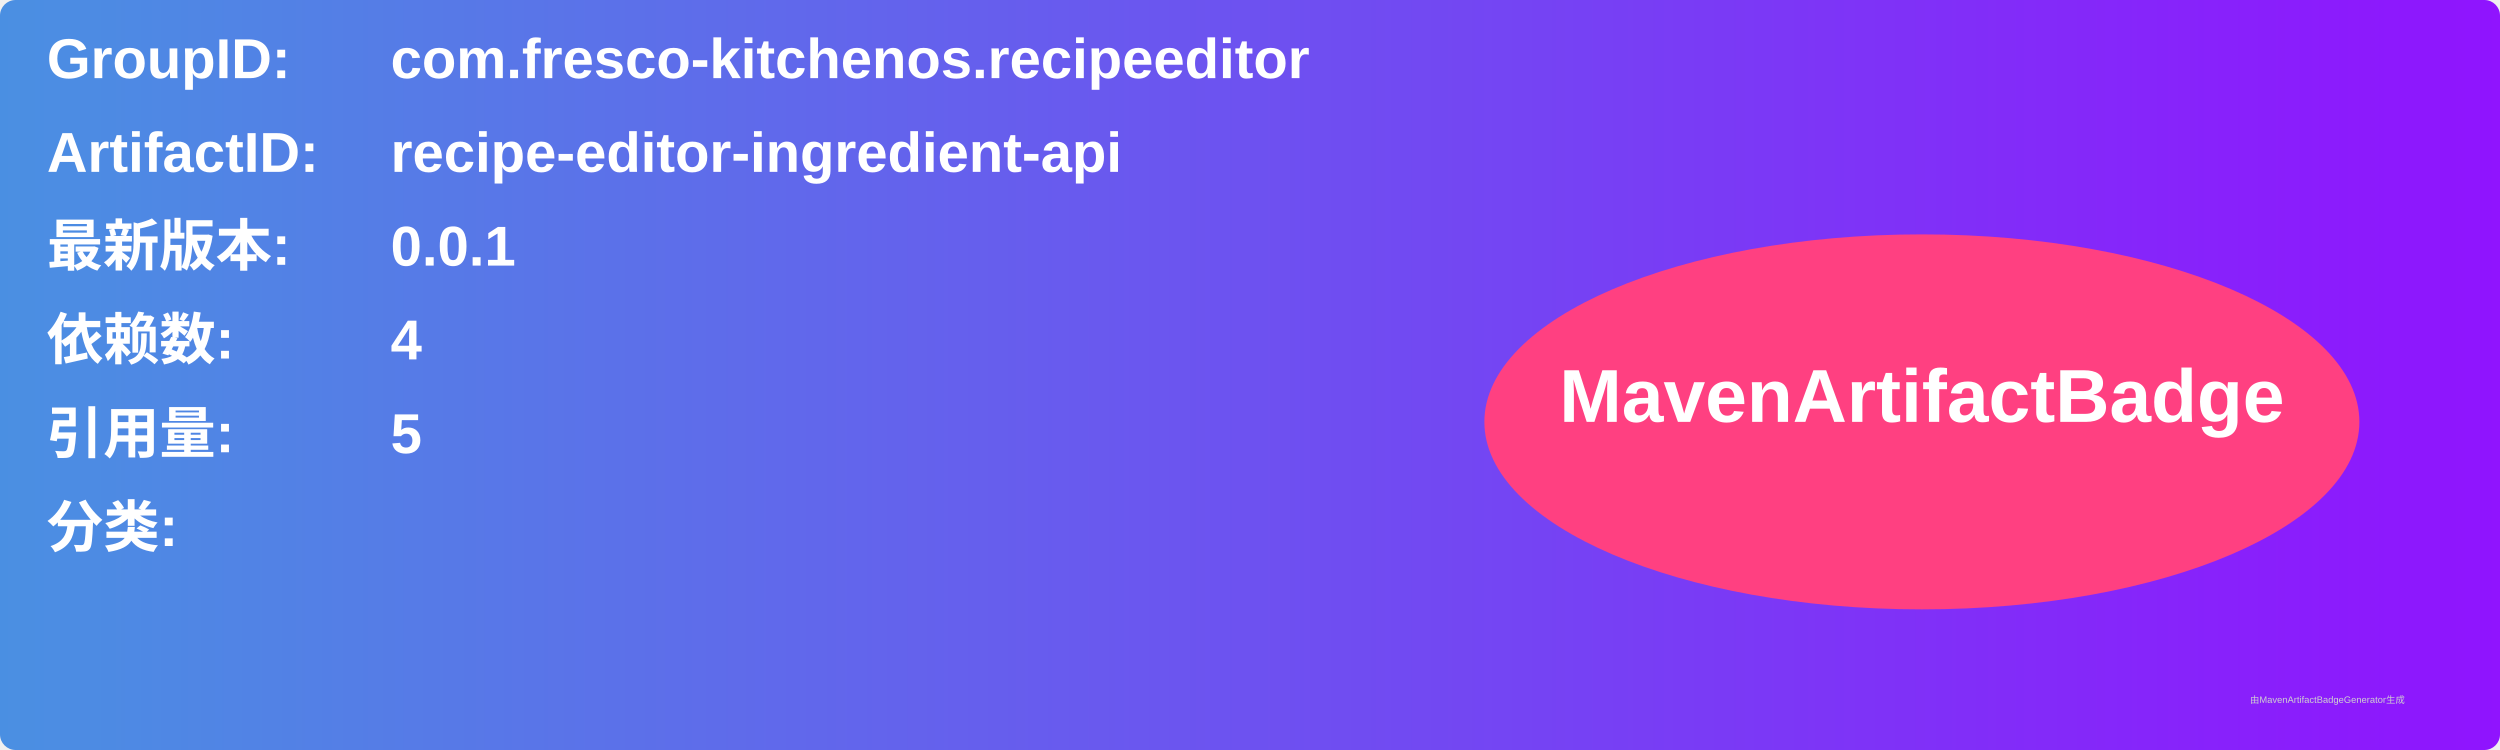
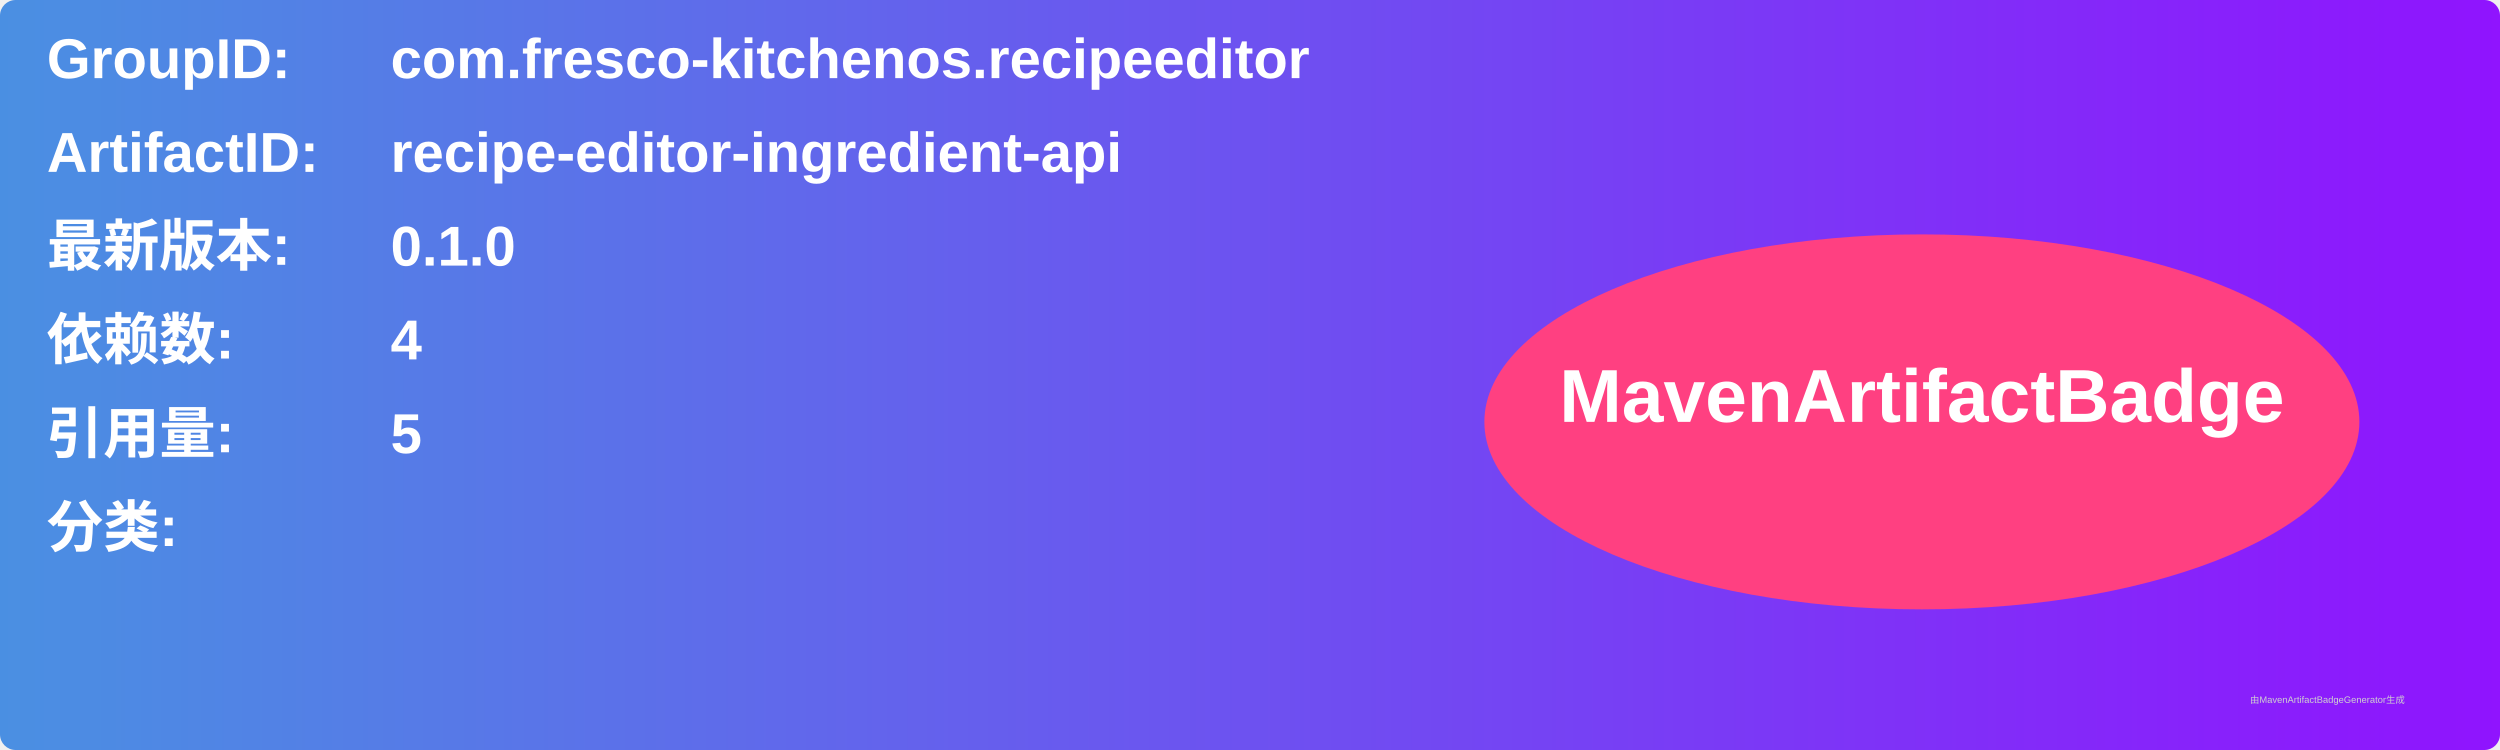
<svg xmlns="http://www.w3.org/2000/svg" width="800" height="240" viewBox="0 0 800 240">
  <linearGradient id="grad" x1="0%" y1="0%" x2="100%" y2="0%">
    <stop offset="0%" stop-color="#4a90e2" />
    <stop offset="100%" stop-color="#9013fe" />
  </linearGradient>
  <rect width="100%" height="100%" rx="5" ry="5" fill="url(#grad)" />
  <g transform="translate(15, 15)">
    <text x="0" y="10" font-family="Arial" font-size="18" fill="white" font-weight="bold" width="260">GroupID:</text>
    <text x="110" y="10" font-family="Arial" font-size="18" fill="white" font-weight="bold" width="460">com.fresco-kitchenos.recipeeditor</text>
    <text x="0" y="40" font-family="Arial" font-size="18" fill="white" font-weight="bold" width="260">ArtifactID:</text>
    <text x="110" y="40" font-family="Arial" font-size="18" fill="white" font-weight="bold" width="460">recipe-editor-ingredient-api</text>
    <text x="0" y="70" font-family="Arial" font-size="18" fill="white" font-weight="bold">最新版本:</text>
    <text x="110" y="70" font-family="Arial" font-size="18" fill="white" font-weight="bold">
-       <tspan font-weight="bold">0.0.1</tspan>
+       <tspan font-weight="bold">0.1.0</tspan>
    </text>
    <text x="0" y="100" font-family="Arial" font-size="18" fill="white" font-weight="bold">依赖数: </text>
    <text x="110" y="100" font-family="Arial" font-size="18" fill="white">
      <tspan font-weight="bold">4</tspan>
    </text>
    <text x="0" y="130" font-family="Arial" font-size="18" fill="white" font-weight="bold">引用量: </text>
    <text x="110" y="130" font-family="Arial" font-size="18" fill="white">
      <tspan font-weight="bold">5</tspan>
    </text>
    <text x="0" y="160" font-family="Arial" font-size="18" fill="white" font-weight="bold">分类:</text>
    <text x="10" y="190" font-family="Arial" font-size="10" fill="white">
      <tspan font-weight="bold" />
    </text>
    <ellipse cx="600" cy="120" rx="140" ry="60" fill="#ff4081" />
    <text x="600" y="120" text-anchor="middle" font-family="Arial" font-size="24" fill="white" font-weight="bold">MavenArtifactBadge</text>
  </g>
  <text x="720" y="225" font-family="Arial" font-size="3" fill="#d0d0d0">由MavenArtifactBadgeGenerator生成</text>
</svg>
